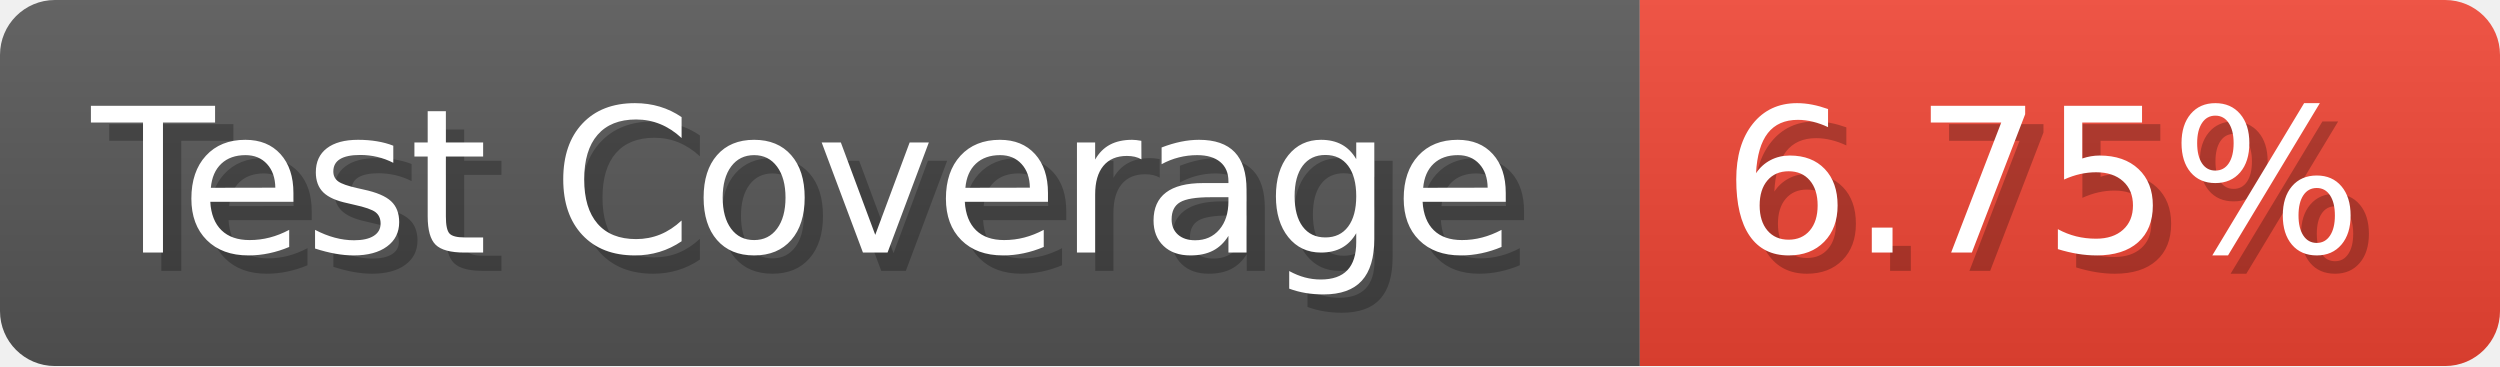
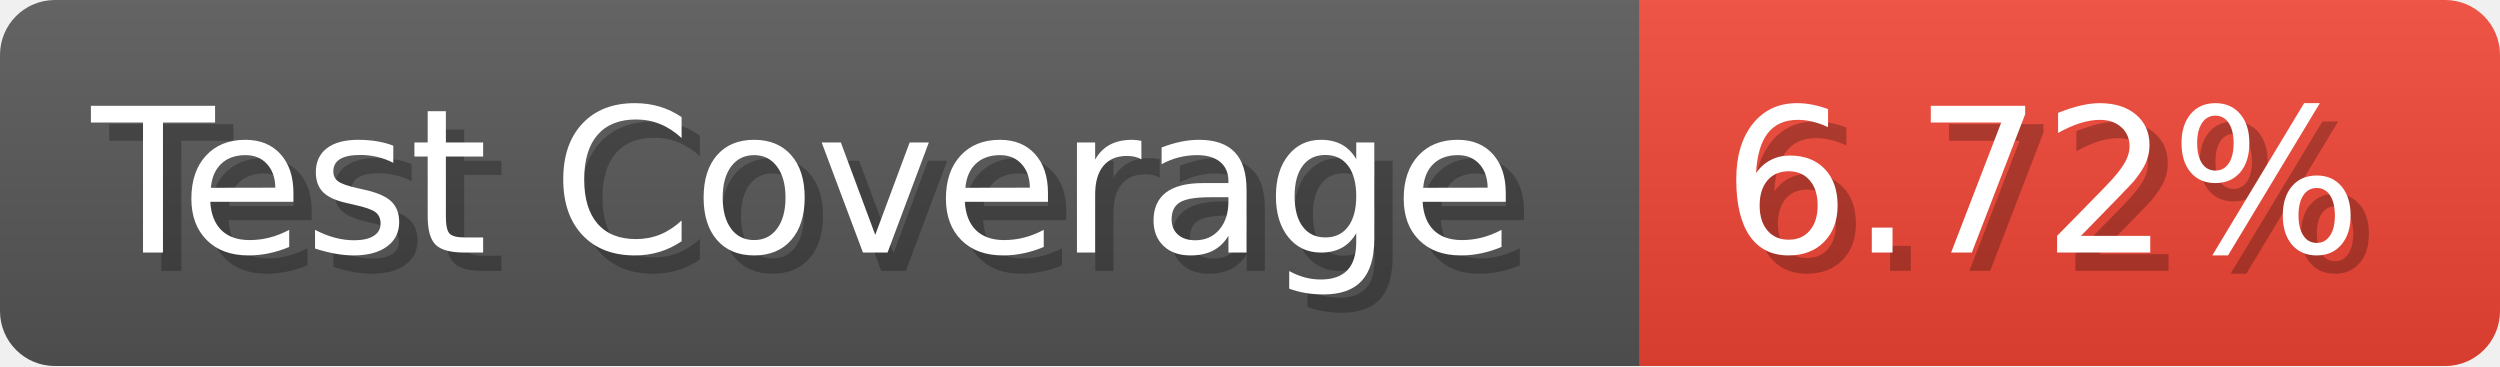
- <svg xmlns="http://www.w3.org/2000/svg" width="136.6" height="20" viewBox="0 0 1366 200" role="img" aria-label="Test Coverage: 6.75%">
+ <svg xmlns="http://www.w3.org/2000/svg" width="136.6" height="20" viewBox="0 0 1366 200" role="img" aria-label="Test Coverage: 6.72%">
  <linearGradient id="a" x2="0" y2="100%">
    <stop offset="0" stop-opacity=".1" stop-color="#EEE" />
    <stop offset="1" stop-opacity=".1" />
  </linearGradient>
  <mask id="m">
    <rect width="1366" height="200" rx="30" fill="#FFF" />
  </mask>
  <g mask="url(#m)">
    <rect width="896" height="200" fill="#555" />
    <rect width="470" height="200" fill="#E43" x="896" />
    <rect width="1366" height="200" fill="url(#a)" />
  </g>
  <g aria-hidden="true" fill="#fff" text-anchor="start" font-family="Verdana,DejaVu Sans,sans-serif" font-size="110">
    <text x="60" y="148" textLength="796" fill="#000" opacity="0.25">Test Coverage</text>
    <text x="50" y="138" textLength="796">Test Coverage</text>
-     <text x="951" y="148" textLength="370" fill="#000" opacity="0.25">6.75%</text>
-     <text x="941" y="138" textLength="370">6.75%</text>
+     <text x="951" y="148" textLength="370" fill="#000" opacity="0.25">6.72%</text>
+     <text x="941" y="138" textLength="370">6.72%</text>
  </g>
</svg>
